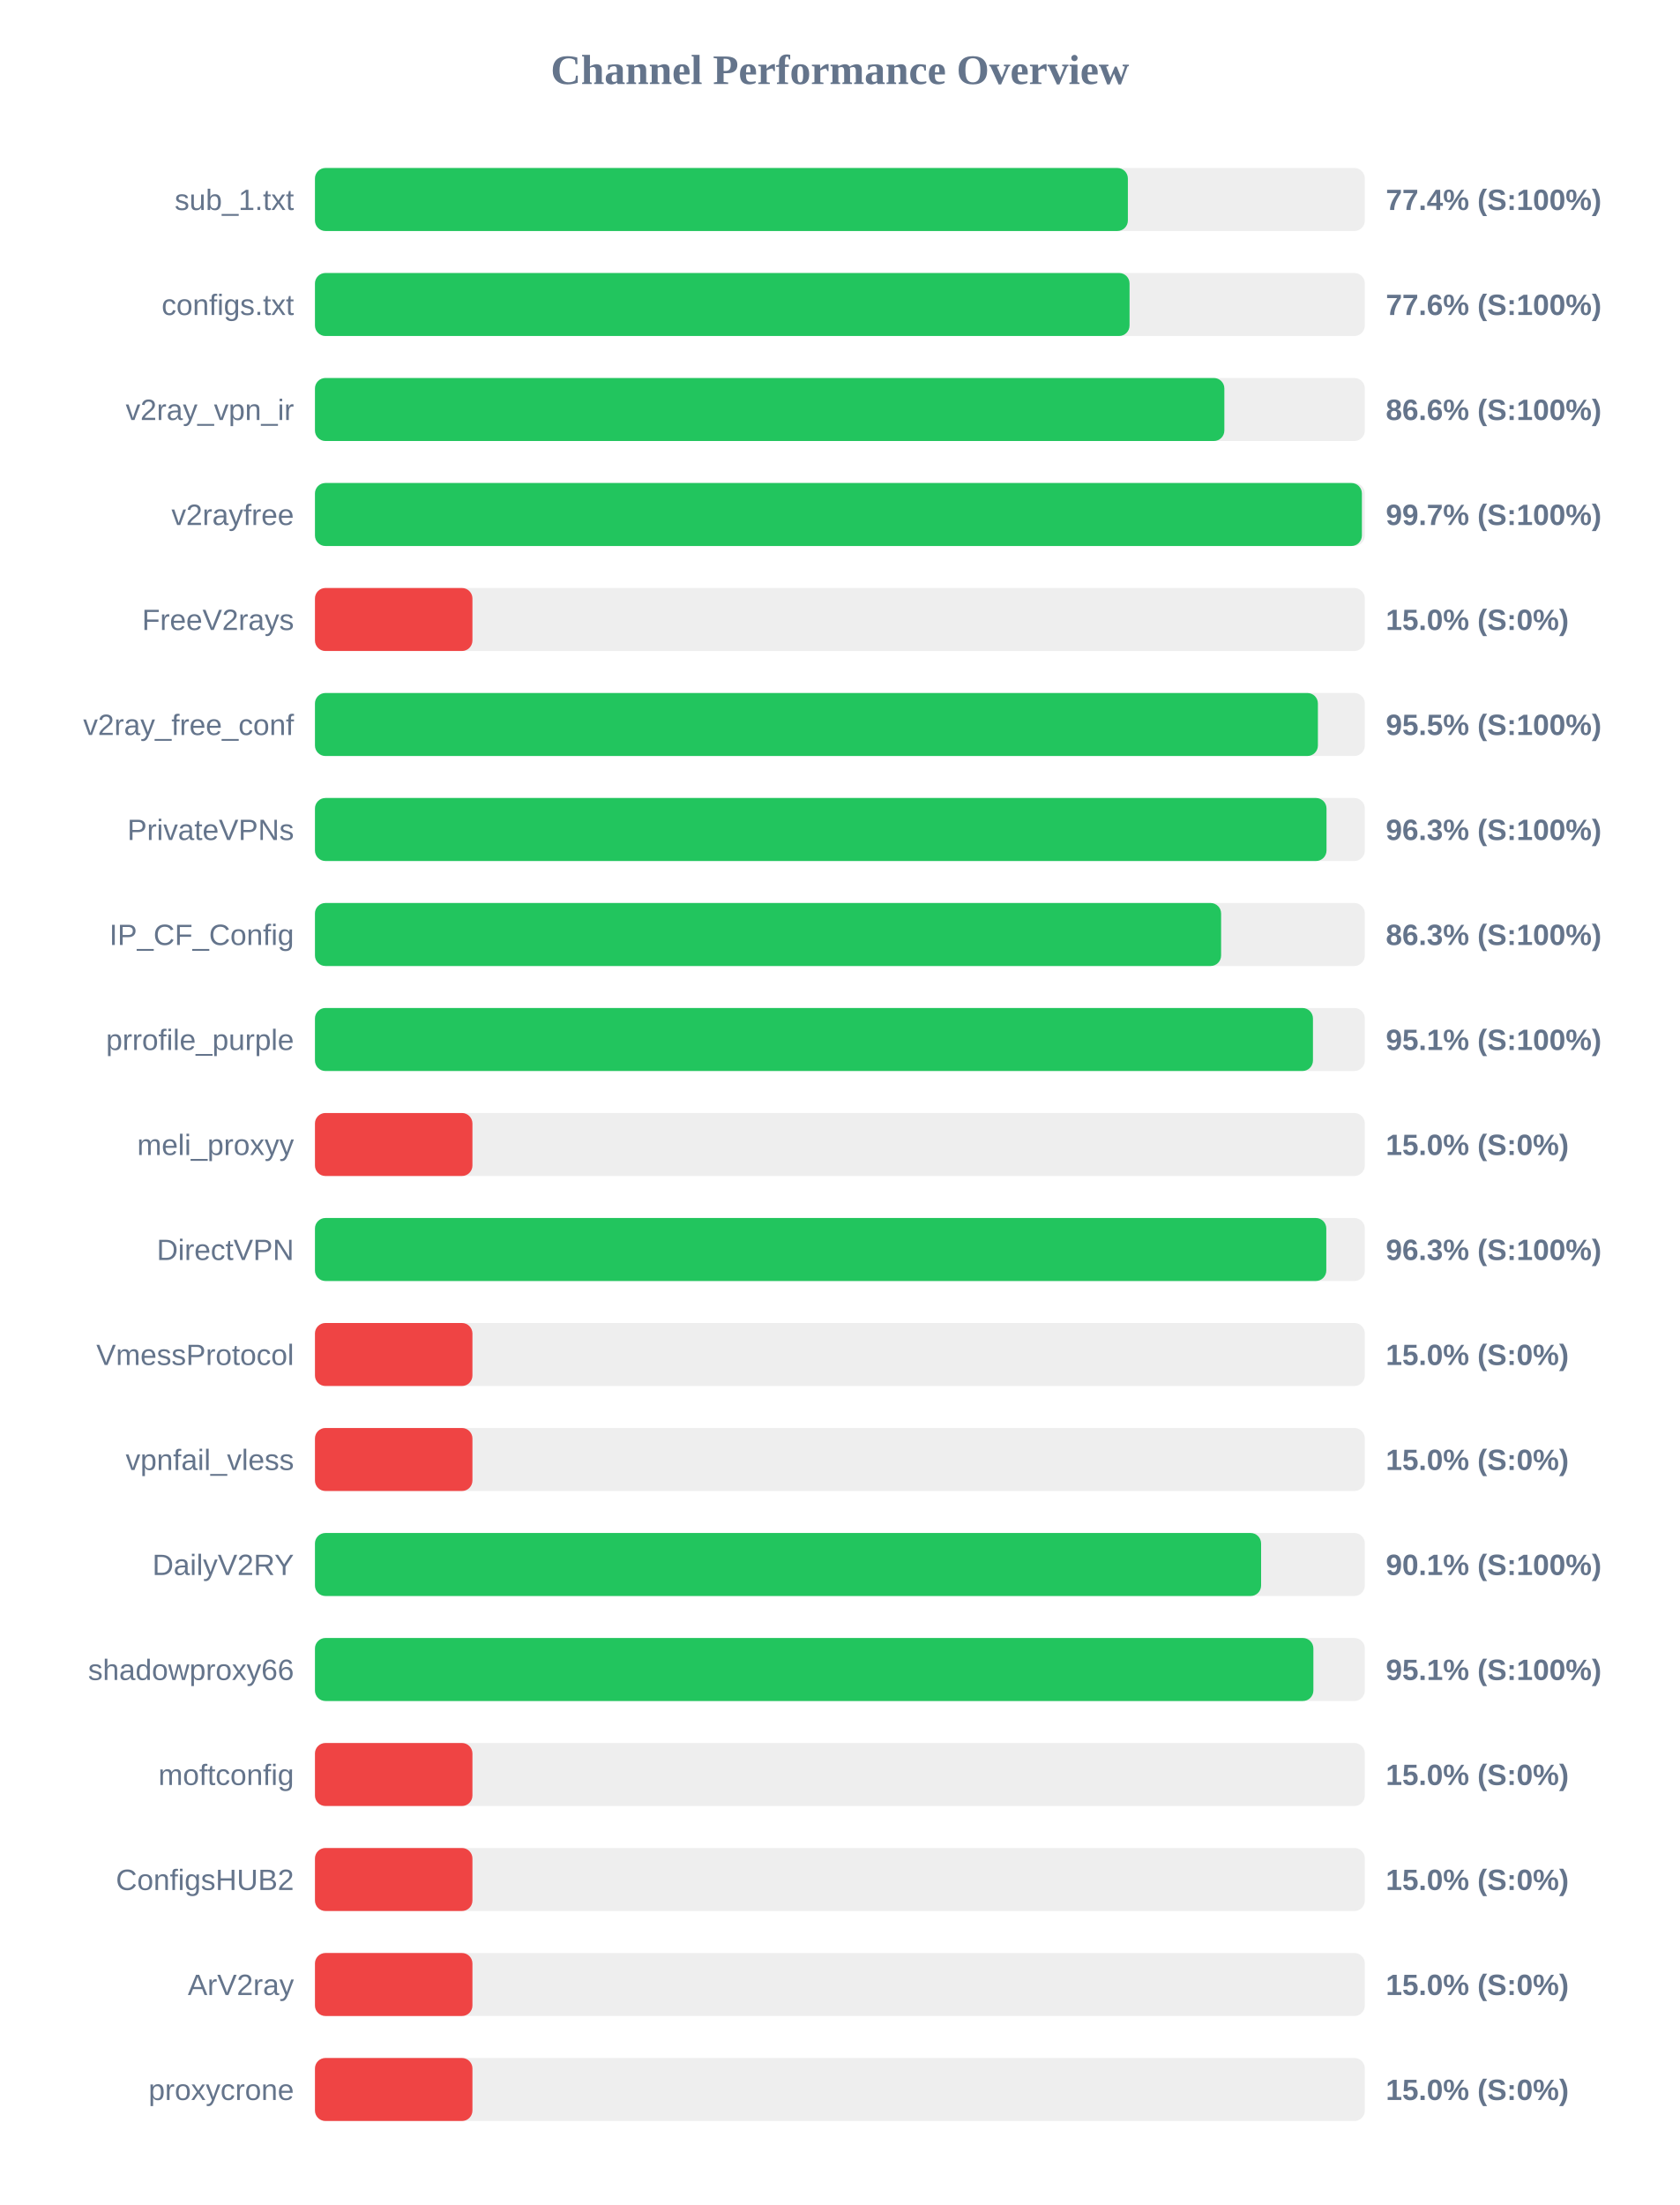
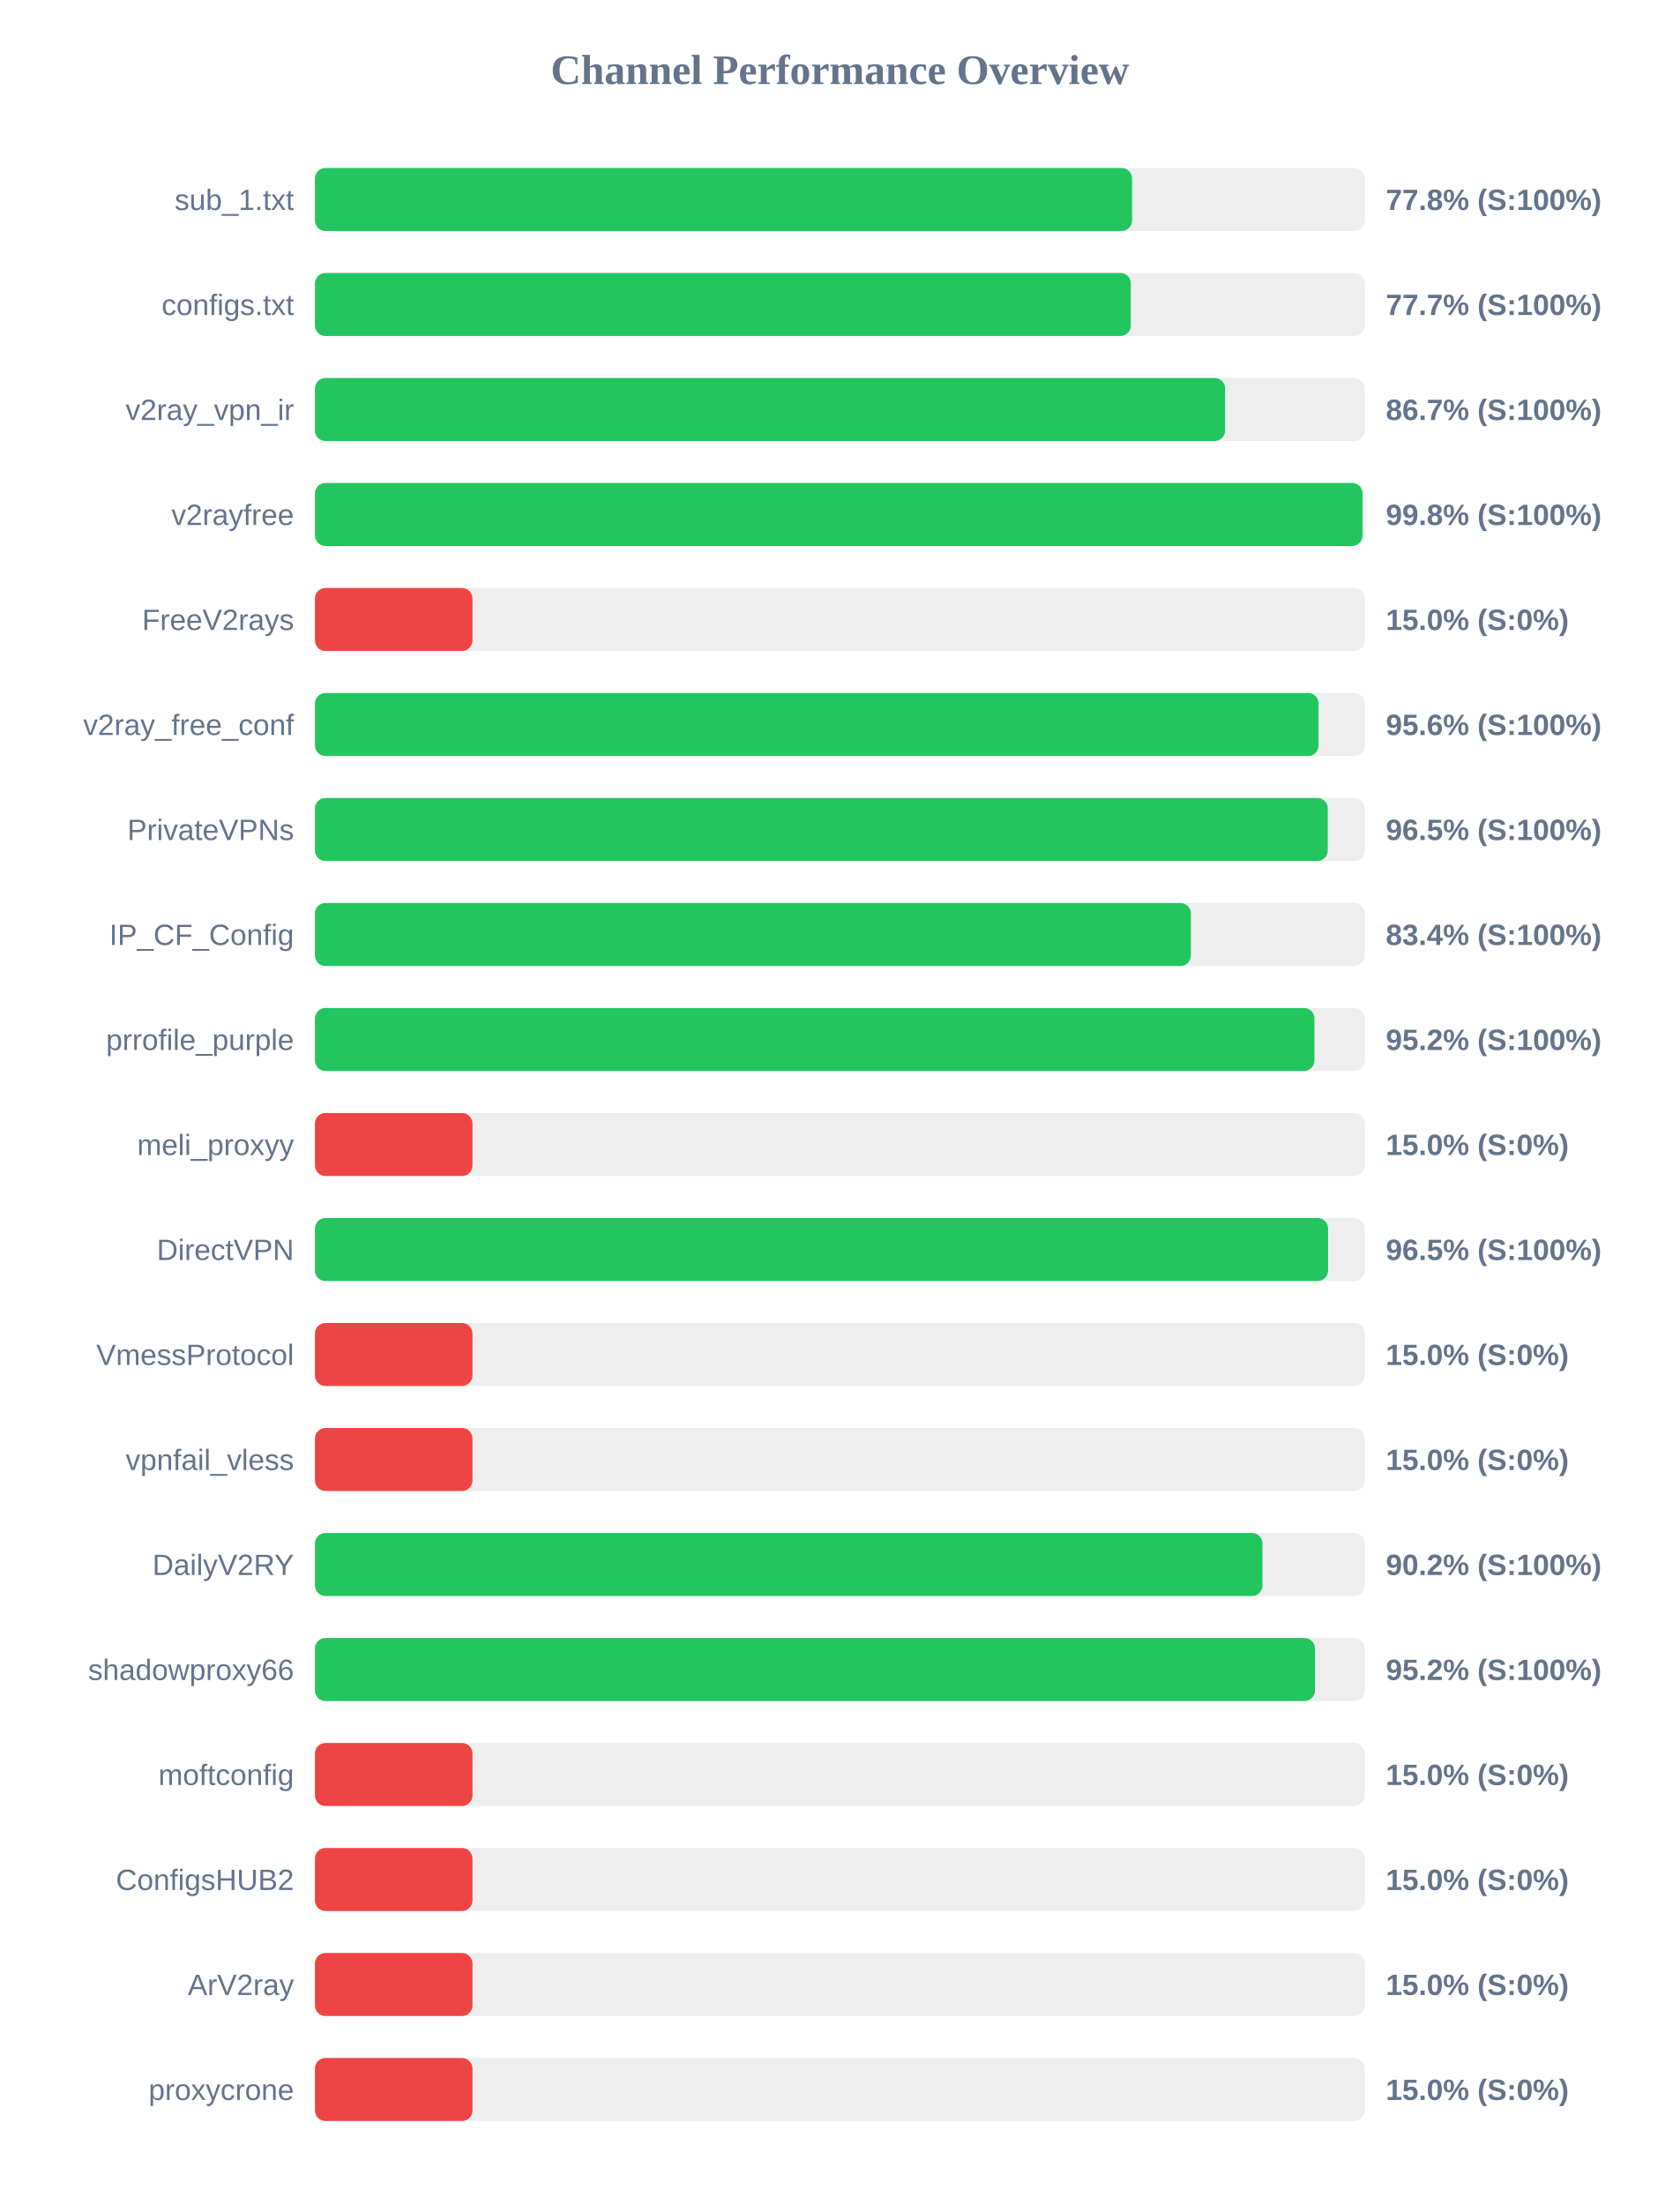
<svg xmlns="http://www.w3.org/2000/svg" width="800" height="1050" version="1.1">
  <style>
        .row { font: 14px Arial; fill: #64748b; }
        .score { font: bold 14px Arial; fill: #64748b; }
    </style>
  <text x="400" y="40" text-anchor="middle" font-size="20px" font-weight="bold" fill="#64748b">Channel Performance Overview</text>
  <rect x="150" y="80" width="500" height="30" fill="#eee" rx="5" />
-   <rect x="150" y="80" width="387.15" height="30" fill="#22c55e" rx="5" />
+   <rect x="150" y="80" width="389.15" height="30" fill="#22c55e" rx="5" />
  <text x="140" y="100" text-anchor="end" class="row">sub_1.txt</text>
-   <text x="660" y="100" text-anchor="start" class="score">77.4% (S:100%)</text>
+   <text x="660" y="100" text-anchor="start" class="score">77.8% (S:100%)</text>
  <rect x="150" y="130" width="500" height="30" fill="#eee" rx="5" />
-   <rect x="150" y="130" width="387.95" height="30" fill="#22c55e" rx="5" />
+   <rect x="150" y="130" width="388.55" height="30" fill="#22c55e" rx="5" />
  <text x="140" y="150" text-anchor="end" class="row">configs.txt</text>
-   <text x="660" y="150" text-anchor="start" class="score">77.6% (S:100%)</text>
+   <text x="660" y="150" text-anchor="start" class="score">77.7% (S:100%)</text>
  <rect x="150" y="180" width="500" height="30" fill="#eee" rx="5" />
-   <rect x="150" y="180" width="433.1" height="30" fill="#22c55e" rx="5" />
+   <rect x="150" y="180" width="433.45" height="30" fill="#22c55e" rx="5" />
  <text x="140" y="200" text-anchor="end" class="row">v2ray_vpn_ir</text>
-   <text x="660" y="200" text-anchor="start" class="score">86.6% (S:100%)</text>
+   <text x="660" y="200" text-anchor="start" class="score">86.7% (S:100%)</text>
  <rect x="150" y="230" width="500" height="30" fill="#eee" rx="5" />
-   <rect x="150" y="230" width="498.6" height="30" fill="#22c55e" rx="5" />
+   <rect x="150" y="230" width="498.9" height="30" fill="#22c55e" rx="5" />
  <text x="140" y="250" text-anchor="end" class="row">v2rayfree</text>
-   <text x="660" y="250" text-anchor="start" class="score">99.7% (S:100%)</text>
+   <text x="660" y="250" text-anchor="start" class="score">99.8% (S:100%)</text>
  <rect x="150" y="280" width="500" height="30" fill="#eee" rx="5" />
  <rect x="150" y="280" width="75.0" height="30" fill="#ef4444" rx="5" />
  <text x="140" y="300" text-anchor="end" class="row">FreeV2rays</text>
  <text x="660" y="300" text-anchor="start" class="score">15.0% (S:0%)</text>
  <rect x="150" y="330" width="500" height="30" fill="#eee" rx="5" />
-   <rect x="150" y="330" width="477.65" height="30" fill="#22c55e" rx="5" />
+   <rect x="150" y="330" width="477.95" height="30" fill="#22c55e" rx="5" />
  <text x="140" y="350" text-anchor="end" class="row">v2ray_free_conf</text>
-   <text x="660" y="350" text-anchor="start" class="score">95.5% (S:100%)</text>
+   <text x="660" y="350" text-anchor="start" class="score">95.6% (S:100%)</text>
  <rect x="150" y="380" width="500" height="30" fill="#eee" rx="5" />
-   <rect x="150" y="380" width="481.75" height="30" fill="#22c55e" rx="5" />
+   <rect x="150" y="380" width="482.35" height="30" fill="#22c55e" rx="5" />
  <text x="140" y="400" text-anchor="end" class="row">PrivateVPNs</text>
-   <text x="660" y="400" text-anchor="start" class="score">96.3% (S:100%)</text>
+   <text x="660" y="400" text-anchor="start" class="score">96.5% (S:100%)</text>
  <rect x="150" y="430" width="500" height="30" fill="#eee" rx="5" />
-   <rect x="150" y="430" width="431.55" height="30" fill="#22c55e" rx="5" />
+   <rect x="150" y="430" width="417.15" height="30" fill="#22c55e" rx="5" />
  <text x="140" y="450" text-anchor="end" class="row">IP_CF_Config</text>
-   <text x="660" y="450" text-anchor="start" class="score">86.3% (S:100%)</text>
+   <text x="660" y="450" text-anchor="start" class="score">83.4% (S:100%)</text>
  <rect x="150" y="480" width="500" height="30" fill="#eee" rx="5" />
-   <rect x="150" y="480" width="475.3" height="30" fill="#22c55e" rx="5" />
+   <rect x="150" y="480" width="476.0" height="30" fill="#22c55e" rx="5" />
  <text x="140" y="500" text-anchor="end" class="row">prrofile_purple</text>
-   <text x="660" y="500" text-anchor="start" class="score">95.1% (S:100%)</text>
+   <text x="660" y="500" text-anchor="start" class="score">95.2% (S:100%)</text>
  <rect x="150" y="530" width="500" height="30" fill="#eee" rx="5" />
  <rect x="150" y="530" width="75.0" height="30" fill="#ef4444" rx="5" />
  <text x="140" y="550" text-anchor="end" class="row">meli_proxyy</text>
  <text x="660" y="550" text-anchor="start" class="score">15.0% (S:0%)</text>
  <rect x="150" y="580" width="500" height="30" fill="#eee" rx="5" />
-   <rect x="150" y="580" width="481.65" height="30" fill="#22c55e" rx="5" />
+   <rect x="150" y="580" width="482.5" height="30" fill="#22c55e" rx="5" />
  <text x="140" y="600" text-anchor="end" class="row">DirectVPN</text>
-   <text x="660" y="600" text-anchor="start" class="score">96.3% (S:100%)</text>
+   <text x="660" y="600" text-anchor="start" class="score">96.5% (S:100%)</text>
  <rect x="150" y="630" width="500" height="30" fill="#eee" rx="5" />
  <rect x="150" y="630" width="75.0" height="30" fill="#ef4444" rx="5" />
  <text x="140" y="650" text-anchor="end" class="row">VmessProtocol</text>
  <text x="660" y="650" text-anchor="start" class="score">15.0% (S:0%)</text>
  <rect x="150" y="680" width="500" height="30" fill="#eee" rx="5" />
  <rect x="150" y="680" width="75.0" height="30" fill="#ef4444" rx="5" />
  <text x="140" y="700" text-anchor="end" class="row">vpnfail_vless</text>
  <text x="660" y="700" text-anchor="start" class="score">15.0% (S:0%)</text>
  <rect x="150" y="730" width="500" height="30" fill="#eee" rx="5" />
-   <rect x="150" y="730" width="450.6" height="30" fill="#22c55e" rx="5" />
+   <rect x="150" y="730" width="451.25" height="30" fill="#22c55e" rx="5" />
  <text x="140" y="750" text-anchor="end" class="row">DailyV2RY</text>
-   <text x="660" y="750" text-anchor="start" class="score">90.1% (S:100%)</text>
+   <text x="660" y="750" text-anchor="start" class="score">90.2% (S:100%)</text>
  <rect x="150" y="780" width="500" height="30" fill="#eee" rx="5" />
-   <rect x="150" y="780" width="475.5" height="30" fill="#22c55e" rx="5" />
+   <rect x="150" y="780" width="476.25" height="30" fill="#22c55e" rx="5" />
  <text x="140" y="800" text-anchor="end" class="row">shadowproxy66</text>
-   <text x="660" y="800" text-anchor="start" class="score">95.1% (S:100%)</text>
+   <text x="660" y="800" text-anchor="start" class="score">95.2% (S:100%)</text>
  <rect x="150" y="830" width="500" height="30" fill="#eee" rx="5" />
  <rect x="150" y="830" width="75.0" height="30" fill="#ef4444" rx="5" />
  <text x="140" y="850" text-anchor="end" class="row">moftconfig</text>
  <text x="660" y="850" text-anchor="start" class="score">15.0% (S:0%)</text>
  <rect x="150" y="880" width="500" height="30" fill="#eee" rx="5" />
  <rect x="150" y="880" width="75.0" height="30" fill="#ef4444" rx="5" />
  <text x="140" y="900" text-anchor="end" class="row">ConfigsHUB2</text>
  <text x="660" y="900" text-anchor="start" class="score">15.0% (S:0%)</text>
  <rect x="150" y="930" width="500" height="30" fill="#eee" rx="5" />
  <rect x="150" y="930" width="75.0" height="30" fill="#ef4444" rx="5" />
  <text x="140" y="950" text-anchor="end" class="row">ArV2ray</text>
  <text x="660" y="950" text-anchor="start" class="score">15.0% (S:0%)</text>
  <rect x="150" y="980" width="500" height="30" fill="#eee" rx="5" />
  <rect x="150" y="980" width="75.0" height="30" fill="#ef4444" rx="5" />
  <text x="140" y="1000" text-anchor="end" class="row">proxycrone</text>
  <text x="660" y="1000" text-anchor="start" class="score">15.0% (S:0%)</text>
</svg>
